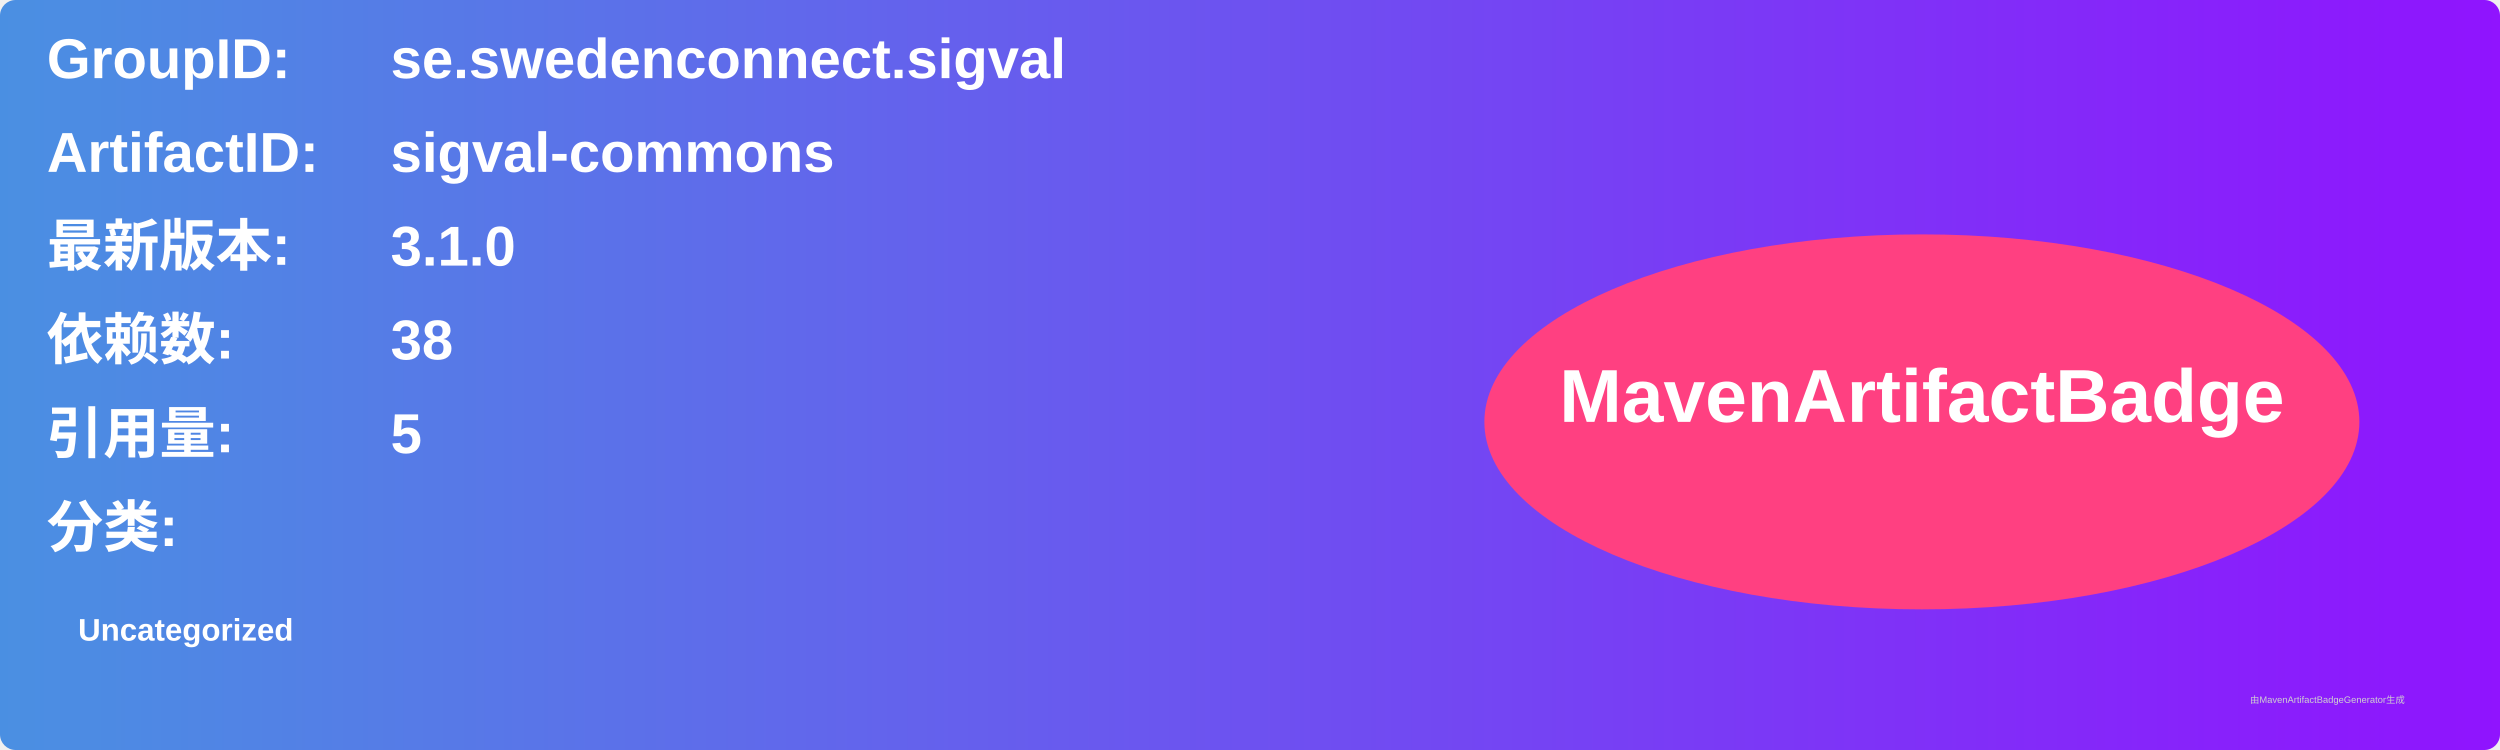
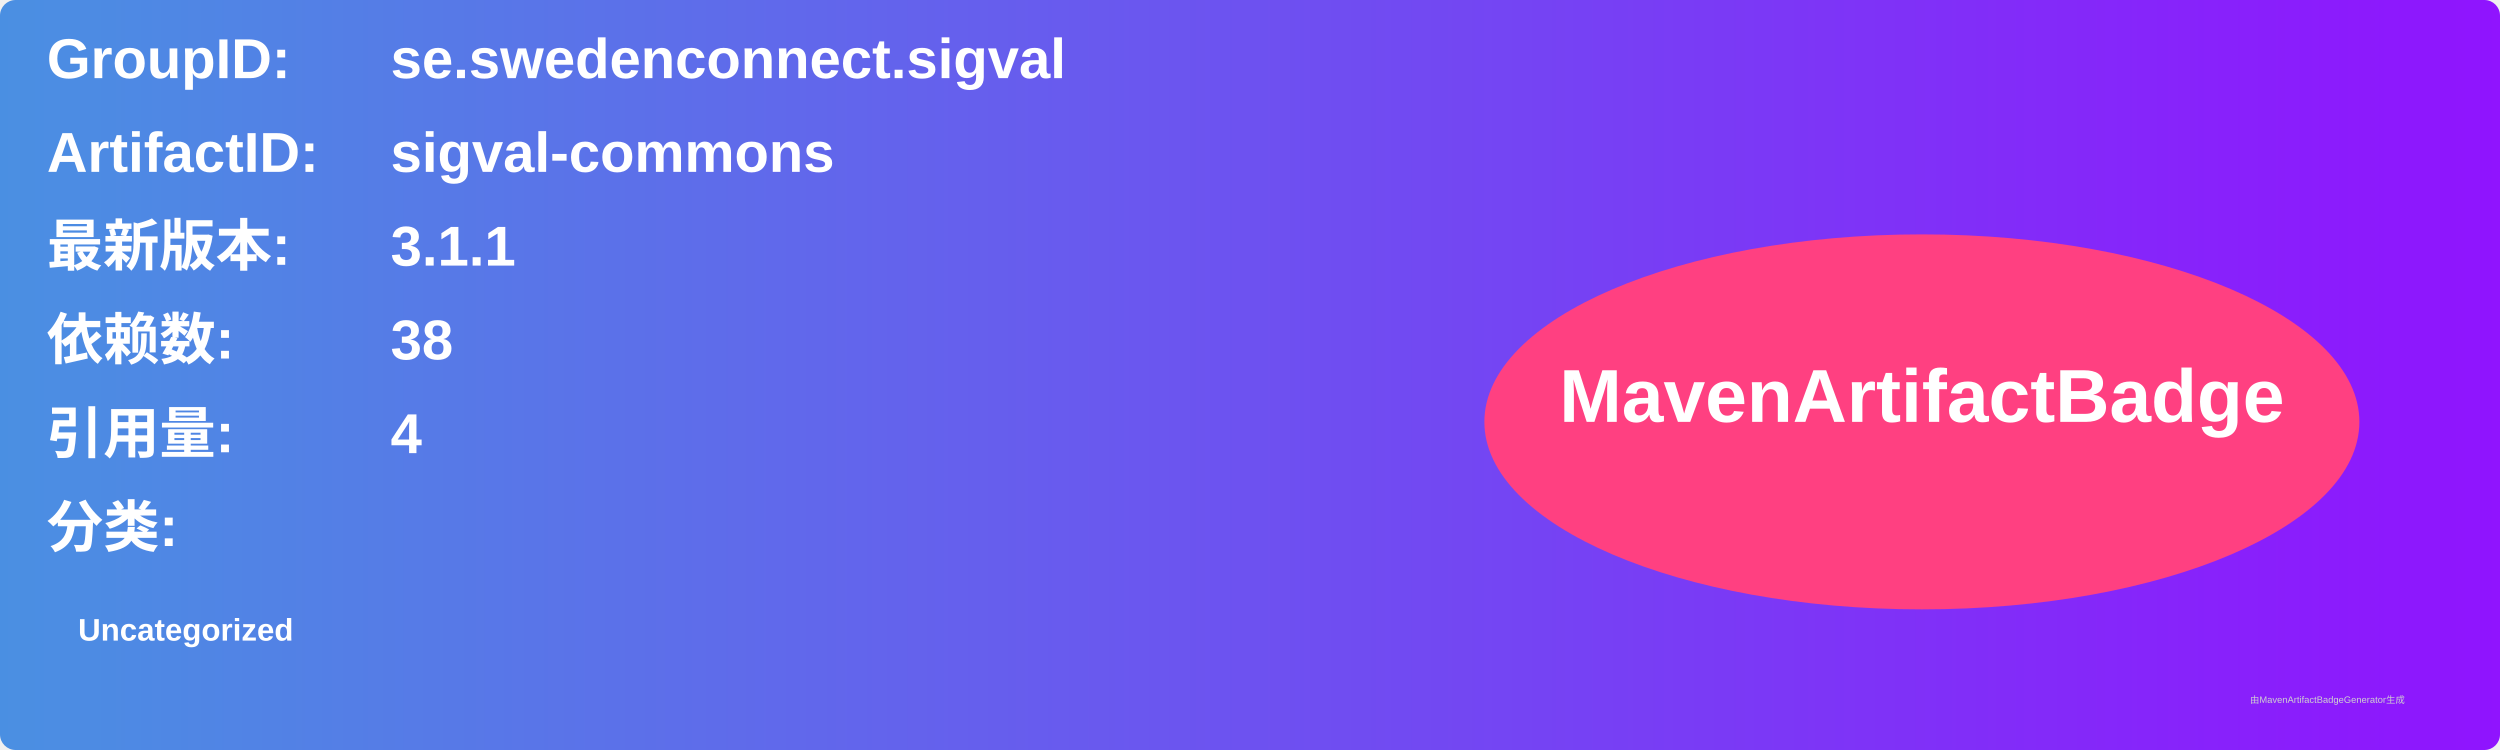
<svg xmlns="http://www.w3.org/2000/svg" width="800" height="240" viewBox="0 0 800 240">
  <linearGradient id="grad" x1="0%" y1="0%" x2="100%" y2="0%">
    <stop offset="0%" stop-color="#4a90e2" />
    <stop offset="100%" stop-color="#9013fe" />
  </linearGradient>
  <rect width="100%" height="100%" rx="5" ry="5" fill="url(#grad)" />
  <g transform="translate(15, 15)">
    <text x="0" y="10" font-family="Arial" font-size="18" fill="white" font-weight="bold" width="260">GroupID:</text>
    <text x="110" y="10" font-family="Arial" font-size="18" fill="white" font-weight="bold" width="460">se.swedenconnect.sigval</text>
    <text x="0" y="40" font-family="Arial" font-size="18" fill="white" font-weight="bold" width="260">ArtifactID:</text>
    <text x="110" y="40" font-family="Arial" font-size="18" fill="white" font-weight="bold" width="460">sigval-commons</text>
    <text x="0" y="70" font-family="Arial" font-size="18" fill="white" font-weight="bold">最新版本:</text>
    <text x="110" y="70" font-family="Arial" font-size="18" fill="white" font-weight="bold">
-       <tspan font-weight="bold">3.1.0</tspan>
+       <tspan font-weight="bold">3.1.1</tspan>
    </text>
    <text x="0" y="100" font-family="Arial" font-size="18" fill="white" font-weight="bold">依赖数: </text>
    <text x="110" y="100" font-family="Arial" font-size="18" fill="white">
      <tspan font-weight="bold">38</tspan>
    </text>
    <text x="0" y="130" font-family="Arial" font-size="18" fill="white" font-weight="bold">引用量: </text>
    <text x="110" y="130" font-family="Arial" font-size="18" fill="white">
-       <tspan font-weight="bold">5</tspan>
+       <tspan font-weight="bold">4</tspan>
    </text>
    <text x="0" y="160" font-family="Arial" font-size="18" fill="white" font-weight="bold">分类:</text>
    <text x="10" y="190" font-family="Arial" font-size="10" fill="white">
      <tspan font-weight="bold">Uncategorized</tspan>
    </text>
    <ellipse cx="600" cy="120" rx="140" ry="60" fill="#ff4081" />
    <text x="600" y="120" text-anchor="middle" font-family="Arial" font-size="24" fill="white" font-weight="bold">MavenArtifactBadge</text>
  </g>
  <text x="720" y="225" font-family="Arial" font-size="3" fill="#d0d0d0">由MavenArtifactBadgeGenerator生成</text>
</svg>
